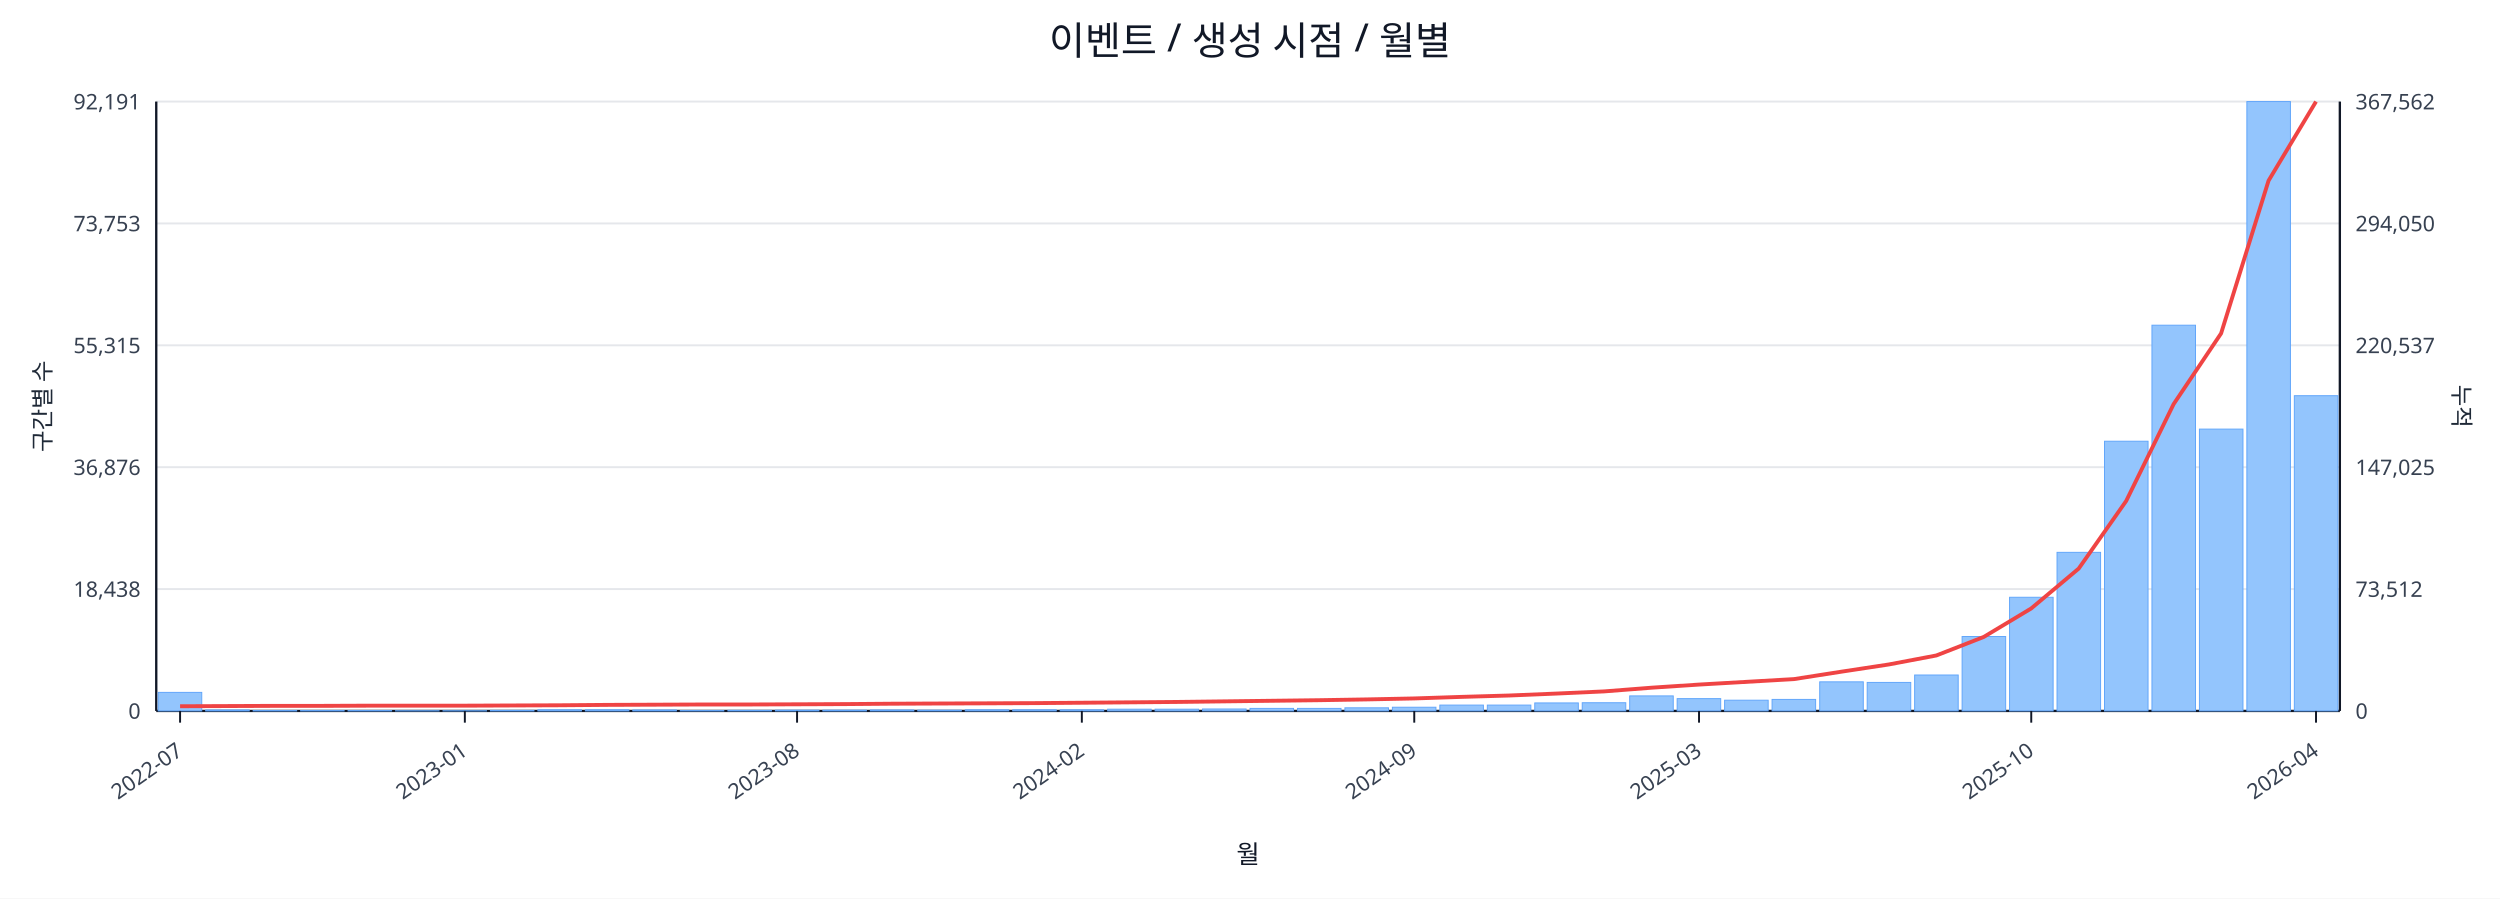
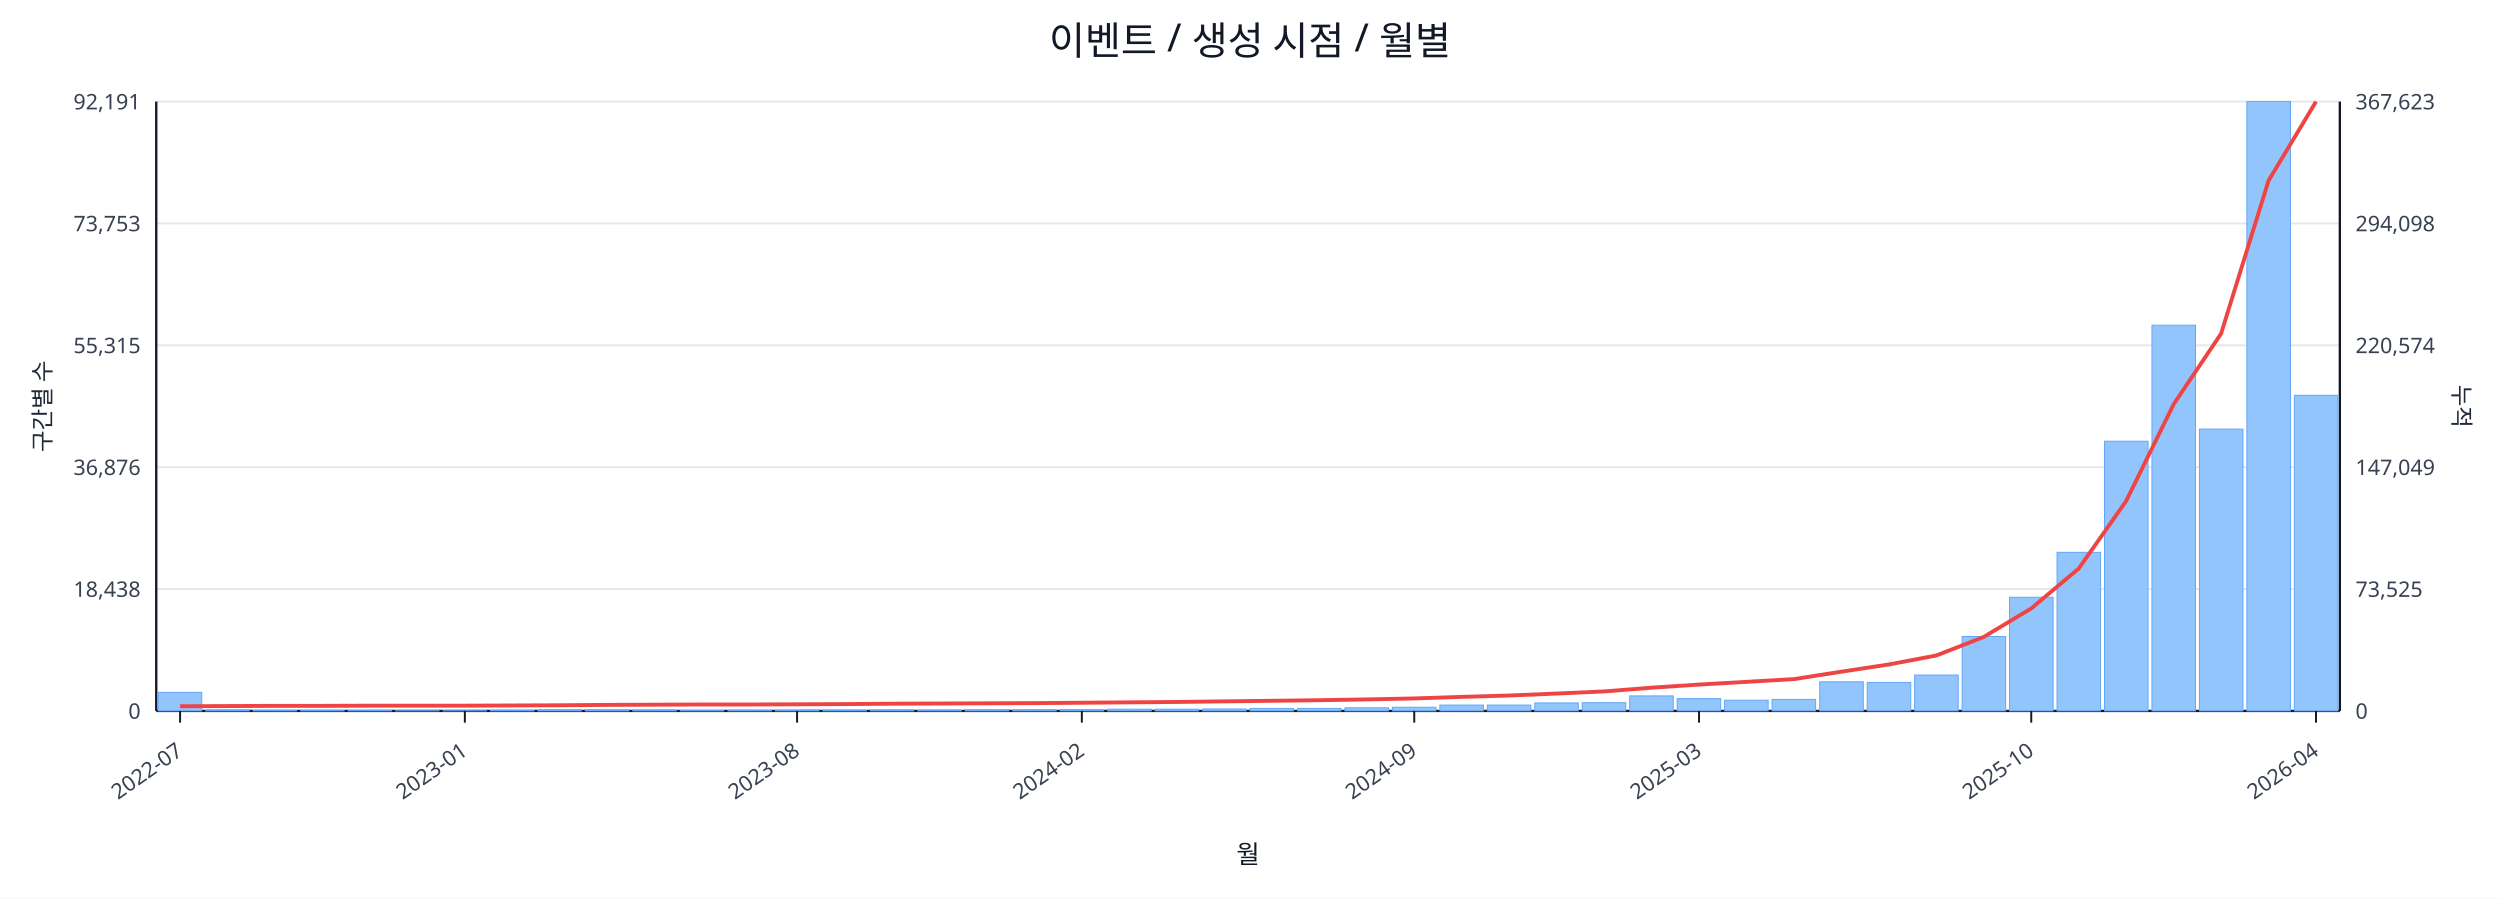
<svg xmlns="http://www.w3.org/2000/svg" width="1280" height="460" viewBox="0 0 1280 460">
  <rect x="0" y="0" width="100%" height="100%" fill="#ffffff" />
  <text x="640.0" y="28" font-size="20" text-anchor="middle" font-family="sans-serif" fill="#111827">이벤트 / 생성 시점 / 월별</text>
  <line x1="80.0" y1="52.0" x2="1198.0" y2="52.0" stroke="#e5e7eb" stroke-width="1" />
  <text x="72.0" y="56.0" font-size="11" text-anchor="end" font-family="sans-serif" fill="#374151">92,191</text>
-   <text x="1206.0" y="56.0" font-size="11" text-anchor="start" font-family="sans-serif" fill="#374151">367,562</text>
+   <text x="1206.0" y="56.0" font-size="11" text-anchor="start" font-family="sans-serif" fill="#374151">367,623</text>
  <line x1="80.0" y1="114.4" x2="1198.0" y2="114.4" stroke="#e5e7eb" stroke-width="1" />
  <text x="72.0" y="118.4" font-size="11" text-anchor="end" font-family="sans-serif" fill="#374151">73,753</text>
-   <text x="1206.0" y="118.4" font-size="11" text-anchor="start" font-family="sans-serif" fill="#374151">294,050</text>
+   <text x="1206.0" y="118.4" font-size="11" text-anchor="start" font-family="sans-serif" fill="#374151">294,098</text>
  <line x1="80.0" y1="176.8" x2="1198.0" y2="176.8" stroke="#e5e7eb" stroke-width="1" />
  <text x="72.0" y="180.8" font-size="11" text-anchor="end" font-family="sans-serif" fill="#374151">55,315</text>
-   <text x="1206.0" y="180.8" font-size="11" text-anchor="start" font-family="sans-serif" fill="#374151">220,537</text>
+   <text x="1206.0" y="180.8" font-size="11" text-anchor="start" font-family="sans-serif" fill="#374151">220,574</text>
  <line x1="80.0" y1="239.2" x2="1198.0" y2="239.2" stroke="#e5e7eb" stroke-width="1" />
  <text x="72.0" y="243.2" font-size="11" text-anchor="end" font-family="sans-serif" fill="#374151">36,876</text>
-   <text x="1206.0" y="243.2" font-size="11" text-anchor="start" font-family="sans-serif" fill="#374151">147,025</text>
+   <text x="1206.0" y="243.2" font-size="11" text-anchor="start" font-family="sans-serif" fill="#374151">147,049</text>
  <line x1="80.0" y1="301.6" x2="1198.0" y2="301.6" stroke="#e5e7eb" stroke-width="1" />
  <text x="72.0" y="305.6" font-size="11" text-anchor="end" font-family="sans-serif" fill="#374151">18,438</text>
-   <text x="1206.0" y="305.6" font-size="11" text-anchor="start" font-family="sans-serif" fill="#374151">73,512</text>
+   <text x="1206.0" y="305.6" font-size="11" text-anchor="start" font-family="sans-serif" fill="#374151">73,525</text>
  <line x1="80.0" y1="364.0" x2="1198.0" y2="364.0" stroke="#e5e7eb" stroke-width="1" />
  <text x="72.0" y="368.0" font-size="11" text-anchor="end" font-family="sans-serif" fill="#374151">0</text>
  <text x="1206.0" y="368.0" font-size="11" text-anchor="start" font-family="sans-serif" fill="#374151">0</text>
  <line x1="80.0" y1="364.0" x2="1198.0" y2="364.0" stroke="#111827" stroke-width="1.2" />
  <line x1="80.0" y1="52.0" x2="80.0" y2="364.0" stroke="#111827" stroke-width="1.2" />
  <line x1="1198.0" y1="52.0" x2="1198.0" y2="364.0" stroke="#111827" stroke-width="1.2" />
  <rect x="81.0" y="354.5" width="22.3" height="9.5" fill="#93c5fd" stroke="#60a5fa" stroke-width="0.5" />
  <rect x="105.3" y="363.5" width="22.3" height="0.5" fill="#93c5fd" stroke="#60a5fa" stroke-width="0.5" />
  <rect x="129.6" y="363.8" width="22.3" height="0.2" fill="#93c5fd" stroke="#60a5fa" stroke-width="0.5" />
  <rect x="153.9" y="363.8" width="22.3" height="0.2" fill="#93c5fd" stroke="#60a5fa" stroke-width="0.5" />
  <rect x="178.2" y="363.8" width="22.3" height="0.2" fill="#93c5fd" stroke="#60a5fa" stroke-width="0.5" />
  <rect x="202.5" y="363.9" width="22.3" height="0.1" fill="#93c5fd" stroke="#60a5fa" stroke-width="0.5" />
  <rect x="226.8" y="363.9" width="22.3" height="0.1" fill="#93c5fd" stroke="#60a5fa" stroke-width="0.5" />
  <rect x="251.1" y="363.7" width="22.3" height="0.3" fill="#93c5fd" stroke="#60a5fa" stroke-width="0.5" />
  <rect x="275.4" y="363.4" width="22.3" height="0.6" fill="#93c5fd" stroke="#60a5fa" stroke-width="0.5" />
  <rect x="299.7" y="363.4" width="22.3" height="0.6" fill="#93c5fd" stroke="#60a5fa" stroke-width="0.5" />
  <rect x="324.0" y="363.5" width="22.3" height="0.5" fill="#93c5fd" stroke="#60a5fa" stroke-width="0.5" />
  <rect x="348.3" y="363.8" width="22.3" height="0.2" fill="#93c5fd" stroke="#60a5fa" stroke-width="0.5" />
  <rect x="372.7" y="363.7" width="22.3" height="0.3" fill="#93c5fd" stroke="#60a5fa" stroke-width="0.5" />
  <rect x="397.0" y="363.6" width="22.3" height="0.4" fill="#93c5fd" stroke="#60a5fa" stroke-width="0.5" />
  <rect x="421.3" y="363.6" width="22.3" height="0.4" fill="#93c5fd" stroke="#60a5fa" stroke-width="0.5" />
  <rect x="445.6" y="363.5" width="22.3" height="0.5" fill="#93c5fd" stroke="#60a5fa" stroke-width="0.5" />
  <rect x="469.9" y="363.6" width="22.3" height="0.4" fill="#93c5fd" stroke="#60a5fa" stroke-width="0.5" />
  <rect x="494.2" y="363.4" width="22.3" height="0.6" fill="#93c5fd" stroke="#60a5fa" stroke-width="0.5" />
  <rect x="518.5" y="363.4" width="22.3" height="0.6" fill="#93c5fd" stroke="#60a5fa" stroke-width="0.5" />
  <rect x="542.8" y="363.4" width="22.3" height="0.6" fill="#93c5fd" stroke="#60a5fa" stroke-width="0.5" />
  <rect x="567.1" y="363.1" width="22.3" height="0.9" fill="#93c5fd" stroke="#60a5fa" stroke-width="0.5" />
  <rect x="591.4" y="363.1" width="22.3" height="0.9" fill="#93c5fd" stroke="#60a5fa" stroke-width="0.5" />
  <rect x="615.7" y="363.0" width="22.3" height="1.0" fill="#93c5fd" stroke="#60a5fa" stroke-width="0.5" />
  <rect x="640.0" y="362.7" width="22.3" height="1.3" fill="#93c5fd" stroke="#60a5fa" stroke-width="0.5" />
  <rect x="664.3" y="362.7" width="22.3" height="1.3" fill="#93c5fd" stroke="#60a5fa" stroke-width="0.5" />
  <rect x="688.6" y="362.4" width="22.3" height="1.6" fill="#93c5fd" stroke="#60a5fa" stroke-width="0.5" />
  <rect x="712.9" y="362.1" width="22.3" height="1.9" fill="#93c5fd" stroke="#60a5fa" stroke-width="0.5" />
  <rect x="737.2" y="361.0" width="22.3" height="3.0" fill="#93c5fd" stroke="#60a5fa" stroke-width="0.5" />
  <rect x="761.5" y="361.0" width="22.3" height="3.0" fill="#93c5fd" stroke="#60a5fa" stroke-width="0.5" />
  <rect x="785.8" y="359.9" width="22.3" height="4.1" fill="#93c5fd" stroke="#60a5fa" stroke-width="0.5" />
  <rect x="810.1" y="359.8" width="22.3" height="4.2" fill="#93c5fd" stroke="#60a5fa" stroke-width="0.5" />
  <rect x="834.4" y="356.3" width="22.3" height="7.7" fill="#93c5fd" stroke="#60a5fa" stroke-width="0.5" />
  <rect x="858.7" y="357.7" width="22.3" height="6.3" fill="#93c5fd" stroke="#60a5fa" stroke-width="0.5" />
  <rect x="883.0" y="358.5" width="22.3" height="5.5" fill="#93c5fd" stroke="#60a5fa" stroke-width="0.5" />
  <rect x="907.3" y="358.1" width="22.3" height="5.9" fill="#93c5fd" stroke="#60a5fa" stroke-width="0.5" />
  <rect x="931.7" y="349.1" width="22.3" height="14.9" fill="#93c5fd" stroke="#60a5fa" stroke-width="0.5" />
  <rect x="956.0" y="349.4" width="22.3" height="14.6" fill="#93c5fd" stroke="#60a5fa" stroke-width="0.5" />
  <rect x="980.3" y="345.6" width="22.3" height="18.4" fill="#93c5fd" stroke="#60a5fa" stroke-width="0.5" />
  <rect x="1004.6" y="325.9" width="22.3" height="38.1" fill="#93c5fd" stroke="#60a5fa" stroke-width="0.5" />
  <rect x="1028.9" y="305.8" width="22.3" height="58.2" fill="#93c5fd" stroke="#60a5fa" stroke-width="0.5" />
  <rect x="1053.2" y="282.8" width="22.3" height="81.2" fill="#93c5fd" stroke="#60a5fa" stroke-width="0.5" />
  <rect x="1077.5" y="225.9" width="22.3" height="138.1" fill="#93c5fd" stroke="#60a5fa" stroke-width="0.5" />
  <rect x="1101.8" y="166.5" width="22.3" height="197.5" fill="#93c5fd" stroke="#60a5fa" stroke-width="0.5" />
  <rect x="1126.1" y="219.7" width="22.3" height="144.3" fill="#93c5fd" stroke="#60a5fa" stroke-width="0.5" />
  <rect x="1150.4" y="52.0" width="22.3" height="312.0" fill="#93c5fd" stroke="#60a5fa" stroke-width="0.5" />
-   <rect x="1174.7" y="202.6" width="22.3" height="161.4" fill="#93c5fd" stroke="#60a5fa" stroke-width="0.5" />
-   <polyline fill="none" stroke="#ef4444" stroke-width="2" points="92.2,361.6 116.5,361.5 140.8,361.4 165.1,361.4 189.4,361.3 213.7,361.3 238.0,361.3 262.3,361.2 286.6,361.1 310.9,360.9 335.2,360.8 359.5,360.7 383.8,360.7 408.1,360.6 432.4,360.5 456.7,360.3 481.0,360.2 505.3,360.1 529.6,360.0 553.9,359.8 578.2,359.6 602.5,359.4 626.8,359.1 651.2,358.8 675.5,358.5 699.8,358.1 724.1,357.6 748.4,356.8 772.7,356.1 797.0,355.1 821.3,354.0 845.6,352.1 869.9,350.5 894.2,349.1 918.5,347.7 942.8,343.9 967.1,340.2 991.4,335.6 1015.7,326.1 1040.0,311.5 1064.3,291.1 1088.6,256.5 1112.9,206.9 1137.2,170.7 1161.5,92.5 1185.8,52.0" />
+   <rect x="1174.7" y="202.4" width="22.3" height="161.6" fill="#93c5fd" stroke="#60a5fa" stroke-width="0.5" />
+   <polyline fill="none" stroke="#ef4444" stroke-width="2" points="92.2,361.6 116.5,361.5 140.8,361.4 165.1,361.4 189.4,361.3 213.7,361.3 238.0,361.3 262.3,361.2 286.6,361.1 310.9,360.9 335.2,360.8 359.5,360.7 383.8,360.7 408.1,360.6 432.4,360.5 456.7,360.3 481.0,360.2 505.3,360.1 529.6,360.0 553.9,359.8 578.2,359.6 602.5,359.4 626.8,359.1 651.2,358.8 675.5,358.5 699.8,358.1 724.1,357.6 748.4,356.8 772.7,356.1 797.0,355.1 821.3,354.0 845.6,352.1 869.9,350.5 894.2,349.1 918.5,347.7 942.8,343.9 967.1,340.2 991.4,335.6 1015.7,326.1 1040.0,311.5 1064.3,291.1 1088.6,256.5 1112.9,207.0 1137.2,170.8 1161.5,92.5 1185.8,52.0" />
  <line x1="92.2" y1="364.0" x2="92.2" y2="370.0" stroke="#111827" stroke-width="1" />
  <text x="94.2" y="386.0" font-size="11" text-anchor="end" transform="rotate(-35 94.2 386.0)" font-family="sans-serif" fill="#374151">2022-07</text>
  <line x1="238.0" y1="364.0" x2="238.0" y2="370.0" stroke="#111827" stroke-width="1" />
  <text x="240.0" y="386.0" font-size="11" text-anchor="end" transform="rotate(-35 240.0 386.0)" font-family="sans-serif" fill="#374151">2023-01</text>
  <line x1="408.1" y1="364.0" x2="408.1" y2="370.0" stroke="#111827" stroke-width="1" />
  <text x="410.1" y="386.0" font-size="11" text-anchor="end" transform="rotate(-35 410.1 386.0)" font-family="sans-serif" fill="#374151">2023-08</text>
  <line x1="553.9" y1="364.0" x2="553.9" y2="370.0" stroke="#111827" stroke-width="1" />
  <text x="555.9" y="386.0" font-size="11" text-anchor="end" transform="rotate(-35 555.9 386.0)" font-family="sans-serif" fill="#374151">2024-02</text>
  <line x1="724.1" y1="364.0" x2="724.1" y2="370.0" stroke="#111827" stroke-width="1" />
  <text x="726.1" y="386.0" font-size="11" text-anchor="end" transform="rotate(-35 726.1 386.0)" font-family="sans-serif" fill="#374151">2024-09</text>
  <line x1="869.9" y1="364.0" x2="869.9" y2="370.0" stroke="#111827" stroke-width="1" />
  <text x="871.9" y="386.0" font-size="11" text-anchor="end" transform="rotate(-35 871.9 386.0)" font-family="sans-serif" fill="#374151">2025-03</text>
  <line x1="1040.0" y1="364.0" x2="1040.0" y2="370.0" stroke="#111827" stroke-width="1" />
  <text x="1042.0" y="386.0" font-size="11" text-anchor="end" transform="rotate(-35 1042.0 386.0)" font-family="sans-serif" fill="#374151">2025-10</text>
  <line x1="1185.8" y1="364.0" x2="1185.8" y2="370.0" stroke="#111827" stroke-width="1" />
  <text x="1187.8" y="386.0" font-size="11" text-anchor="end" transform="rotate(-35 1187.8 386.0)" font-family="sans-serif" fill="#374151">2026-04</text>
  <text x="26" y="208.0" font-size="12" transform="rotate(-90 26 208.0)" text-anchor="middle" font-family="sans-serif" fill="#1f2937">구간별 수</text>
  <text x="1256.0" y="208.0" font-size="12" transform="rotate(90 1256.0 208.0)" text-anchor="middle" font-family="sans-serif" fill="#1f2937">누적</text>
  <text x="639.0" y="442.0" font-size="13" text-anchor="middle" font-family="sans-serif" fill="#111827">월</text>
</svg>
